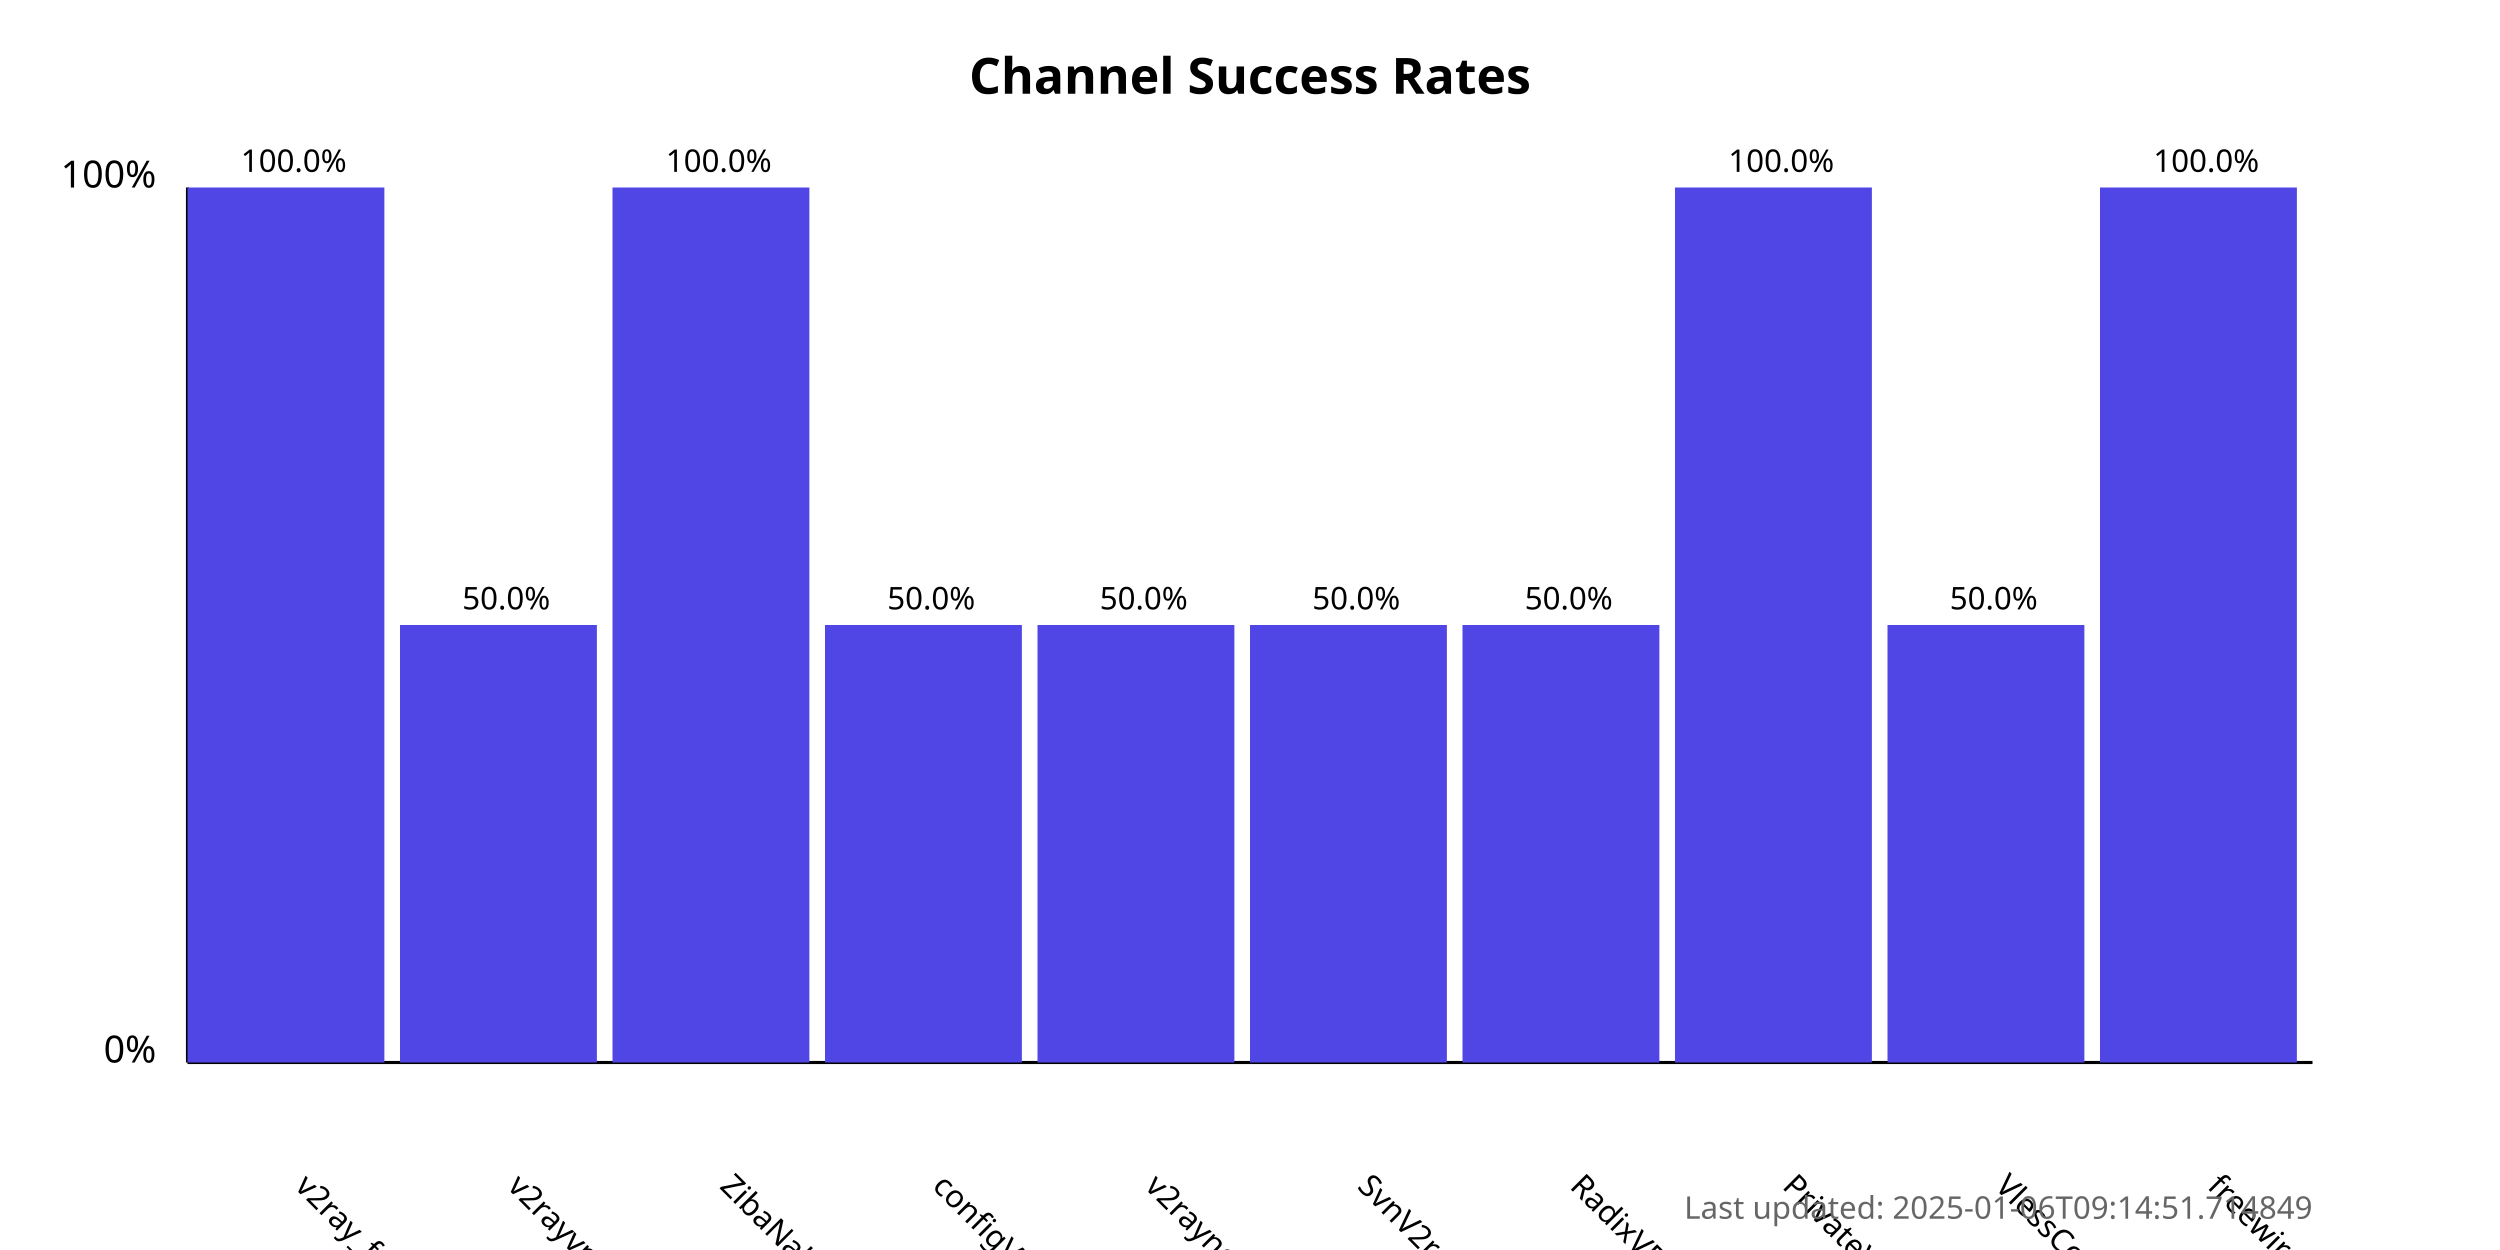
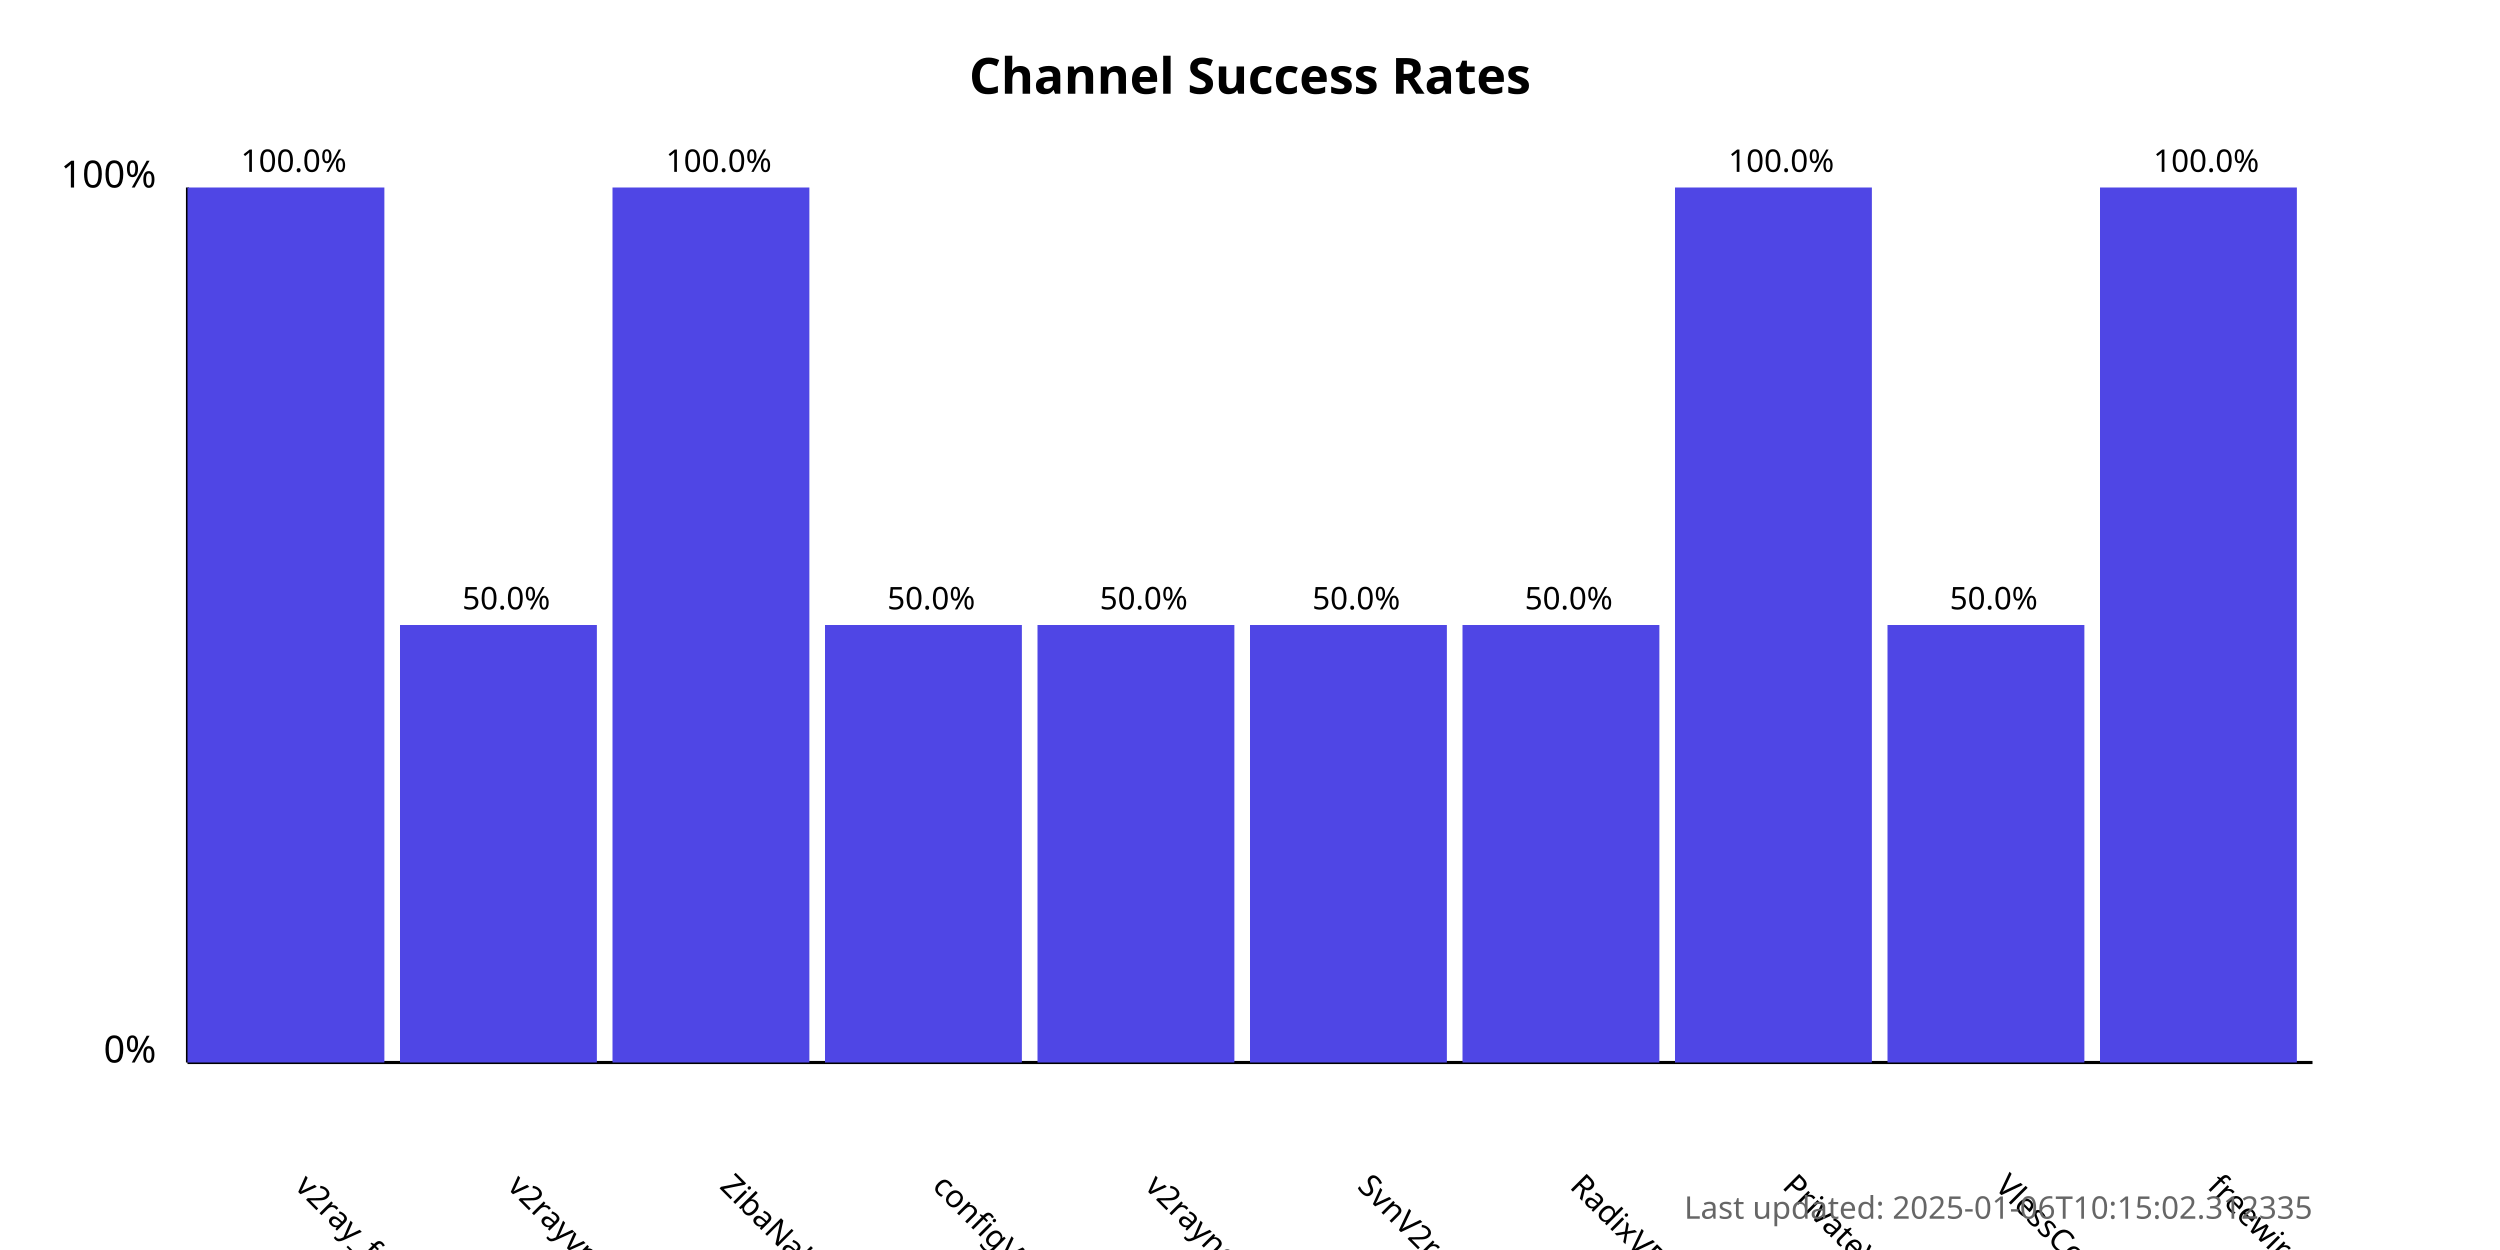
<svg xmlns="http://www.w3.org/2000/svg" width="800" height="400">
  <style>
            .chart-title { font: bold 16px sans-serif; }
            .axis-label { font: 12px sans-serif; }
            .tick-label { font: 10px sans-serif; }
            .bar { fill: #4f46e5; }
            .bar:hover { fill: #6366f1; }
            .timestamp { font: 10px sans-serif; fill: #666; }
        </style>
  <text x="400.0" y="30" text-anchor="middle" class="chart-title">
            Channel Success Rates
        </text>
  <line x1="60" y1="340" x2="60" y2="60" stroke="black" stroke-width="1" />
  <line x1="60" y1="340" x2="740" y2="340" stroke="black" stroke-width="1" />
  <text x="50" y="340" text-anchor="end" class="axis-label">0%</text>
  <text x="50" y="60" text-anchor="end" class="axis-label">100%</text>
  <g>
    <rect x="60" y="60.0" width="63.0" height="280.0" class="bar" />
    <text x="94.0" y="380" transform="rotate(45, 94.0, 380)" text-anchor="start" class="tick-label">
                v2ray_free_conf
            </text>
    <text x="94.0" y="55.0" text-anchor="middle" class="tick-label">
                100.0%
            </text>
  </g>
  <g>
    <rect x="128.0" y="200.0" width="63.0" height="140.0" class="bar" />
    <text x="162.0" y="380" transform="rotate(45, 162.0, 380)" text-anchor="start" class="tick-label">
                v2rayvpno
            </text>
    <text x="162.0" y="195.0" text-anchor="middle" class="tick-label">
                50.0%
            </text>
  </g>
  <g>
    <rect x="196.0" y="60.0" width="63.0" height="280.0" class="bar" />
    <text x="230.0" y="380" transform="rotate(45, 230.0, 380)" text-anchor="start" class="tick-label">
                ZibaNabz
            </text>
    <text x="230.0" y="55.0" text-anchor="middle" class="tick-label">
                100.0%
            </text>
  </g>
  <g>
    <rect x="264.0" y="200.0" width="63.0" height="140.0" class="bar" />
    <text x="298.0" y="380" transform="rotate(45, 298.0, 380)" text-anchor="start" class="tick-label">
                configV2rayForFree
            </text>
    <text x="298.0" y="195.0" text-anchor="middle" class="tick-label">
                50.0%
            </text>
  </g>
  <g>
    <rect x="332.0" y="200.0" width="63.0" height="140.0" class="bar" />
    <text x="366.0" y="380" transform="rotate(45, 366.0, 380)" text-anchor="start" class="tick-label">
                v2rayngvpn
            </text>
    <text x="366.0" y="195.0" text-anchor="middle" class="tick-label">
                50.0%
            </text>
  </g>
  <g>
    <rect x="400.0" y="200.0" width="63.0" height="140.0" class="bar" />
    <text x="434.0" y="380" transform="rotate(45, 434.0, 380)" text-anchor="start" class="tick-label">
                SvnV2ray
            </text>
    <text x="434.0" y="195.0" text-anchor="middle" class="tick-label">
                50.0%
            </text>
  </g>
  <g>
    <rect x="468.0" y="200.0" width="63.0" height="140.0" class="bar" />
    <text x="502.0" y="380" transform="rotate(45, 502.0, 380)" text-anchor="start" class="tick-label">
                RadixVPN
            </text>
    <text x="502.0" y="195.0" text-anchor="middle" class="tick-label">
                50.0%
            </text>
  </g>
  <g>
    <rect x="536.0" y="60.0" width="63.0" height="280.0" class="bar" />
    <text x="570.0" y="380" transform="rotate(45, 570.0, 380)" text-anchor="start" class="tick-label">
                PrivateVPNs
            </text>
    <text x="570.0" y="55.0" text-anchor="middle" class="tick-label">
                100.0%
            </text>
  </g>
  <g>
    <rect x="604.0" y="200.0" width="63.0" height="140.0" class="bar" />
    <text x="638.0" y="380" transform="rotate(45, 638.0, 380)" text-anchor="start" class="tick-label">
                VlessConfig
            </text>
    <text x="638.0" y="195.0" text-anchor="middle" class="tick-label">
                50.0%
            </text>
  </g>
  <g>
    <rect x="672.0" y="60.0" width="63.0" height="280.0" class="bar" />
    <text x="706.0" y="380" transform="rotate(45, 706.0, 380)" text-anchor="start" class="tick-label">
                freewireguard
            </text>
    <text x="706.0" y="55.0" text-anchor="middle" class="tick-label">
                100.0%
            </text>
  </g>
  <text x="740" y="390" text-anchor="end" class="timestamp">
-             Last updated: 2025-01-06T09:14:51.714849
+             Last updated: 2025-01-06T10:15:02.312335
        </text>
</svg>
